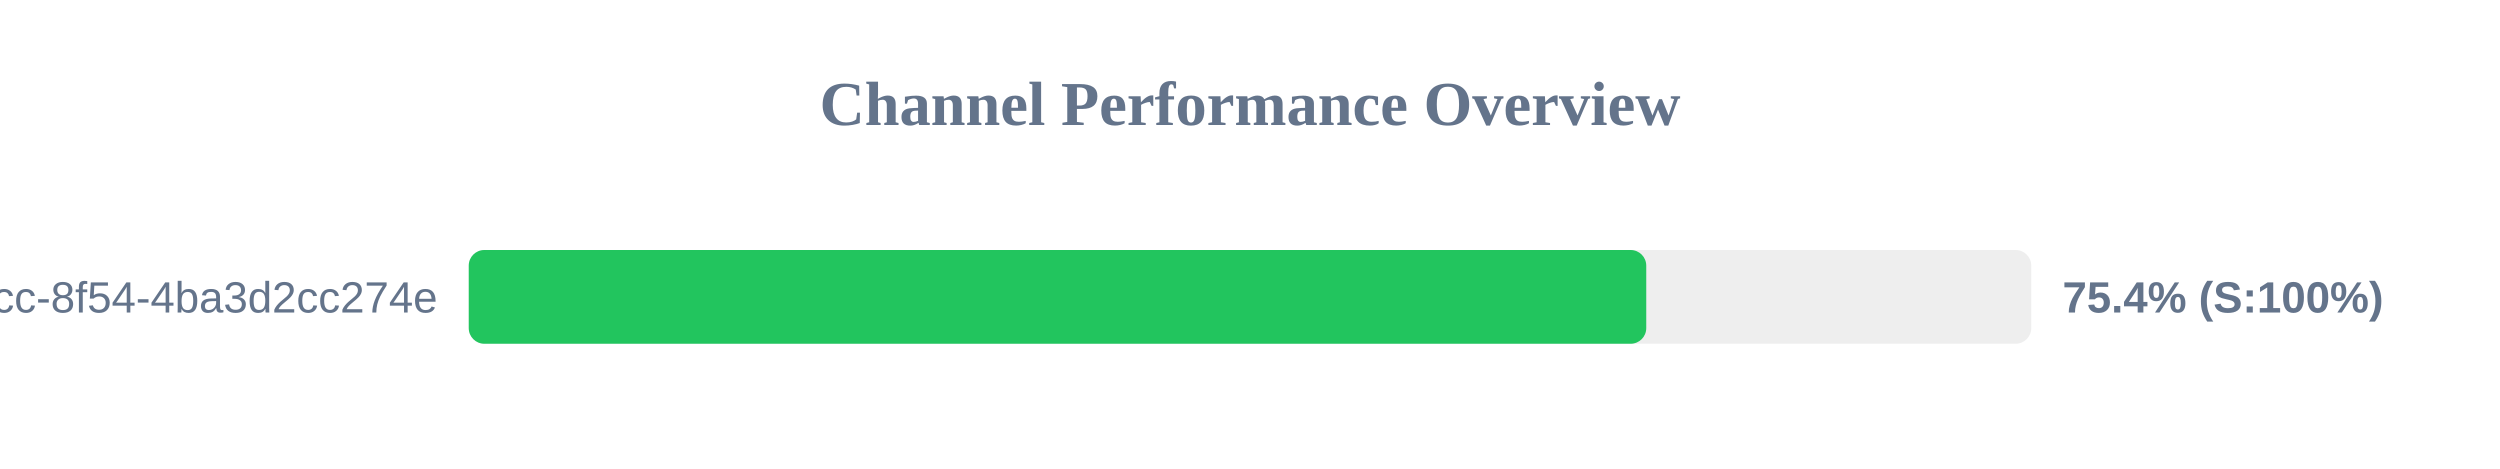
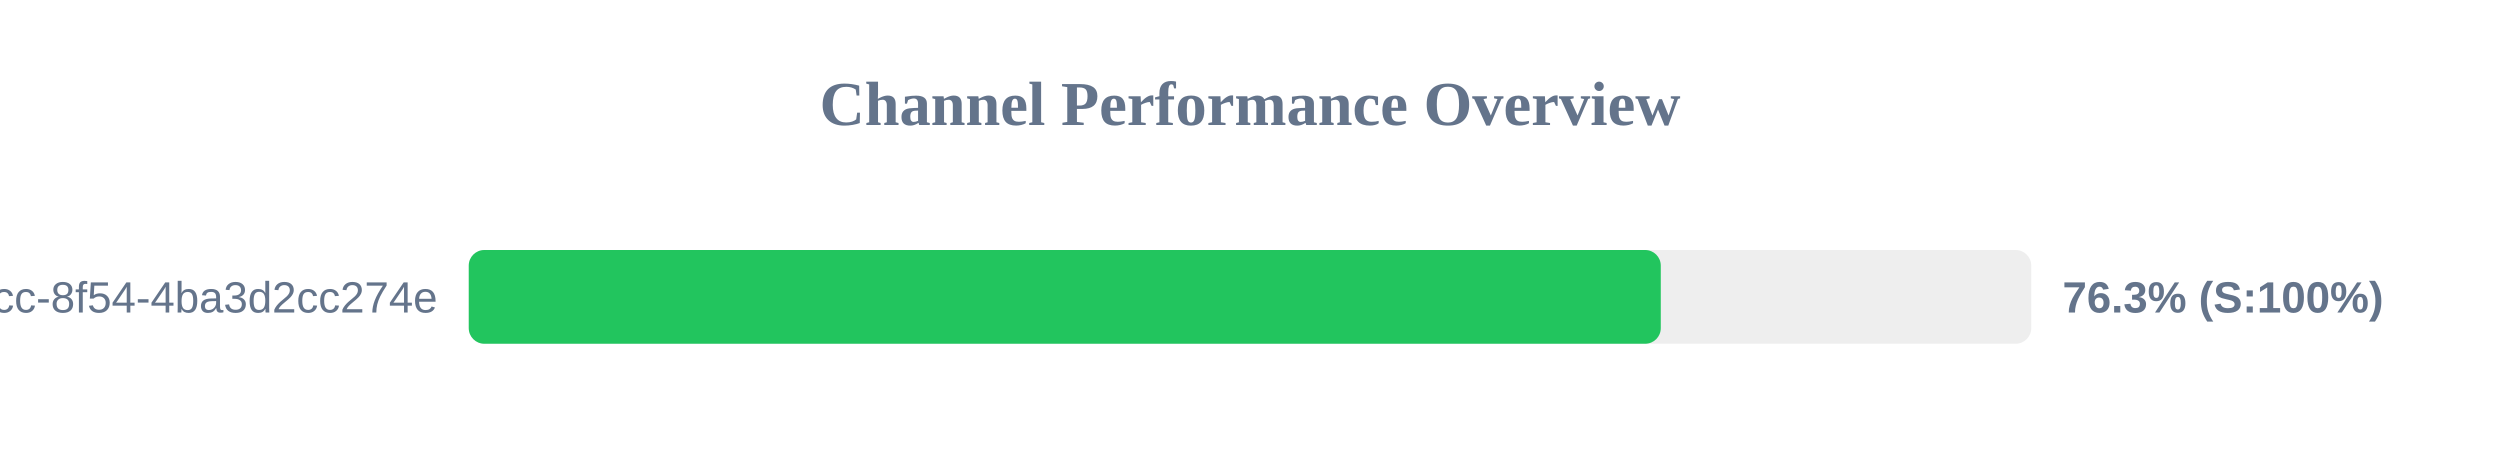
<svg xmlns="http://www.w3.org/2000/svg" width="800" height="150" version="1.1">
  <style>
        .row { font: 14px Arial; fill: #64748b; }
        .score { font: bold 14px Arial; fill: #64748b; }
    </style>
  <text x="400" y="40" text-anchor="middle" font-size="20px" font-weight="bold" fill="#64748b">Channel Performance Overview</text>
  <rect x="150" y="80" width="500" height="30" fill="#eee" rx="5" />
-   <rect x="150" y="80" width="376.8" height="30" fill="#22c55e" rx="5" />
+   <rect x="150" y="80" width="381.45" height="30" fill="#22c55e" rx="5" />
  <text x="140" y="100" text-anchor="end" class="row">?uuid=45cc0b3a-0adb-4dcc-8f54-4ba3d2cc274e</text>
-   <text x="660" y="100" text-anchor="start" class="score">75.4% (S:100%)</text>
+   <text x="660" y="100" text-anchor="start" class="score">76.3% (S:100%)</text>
</svg>
